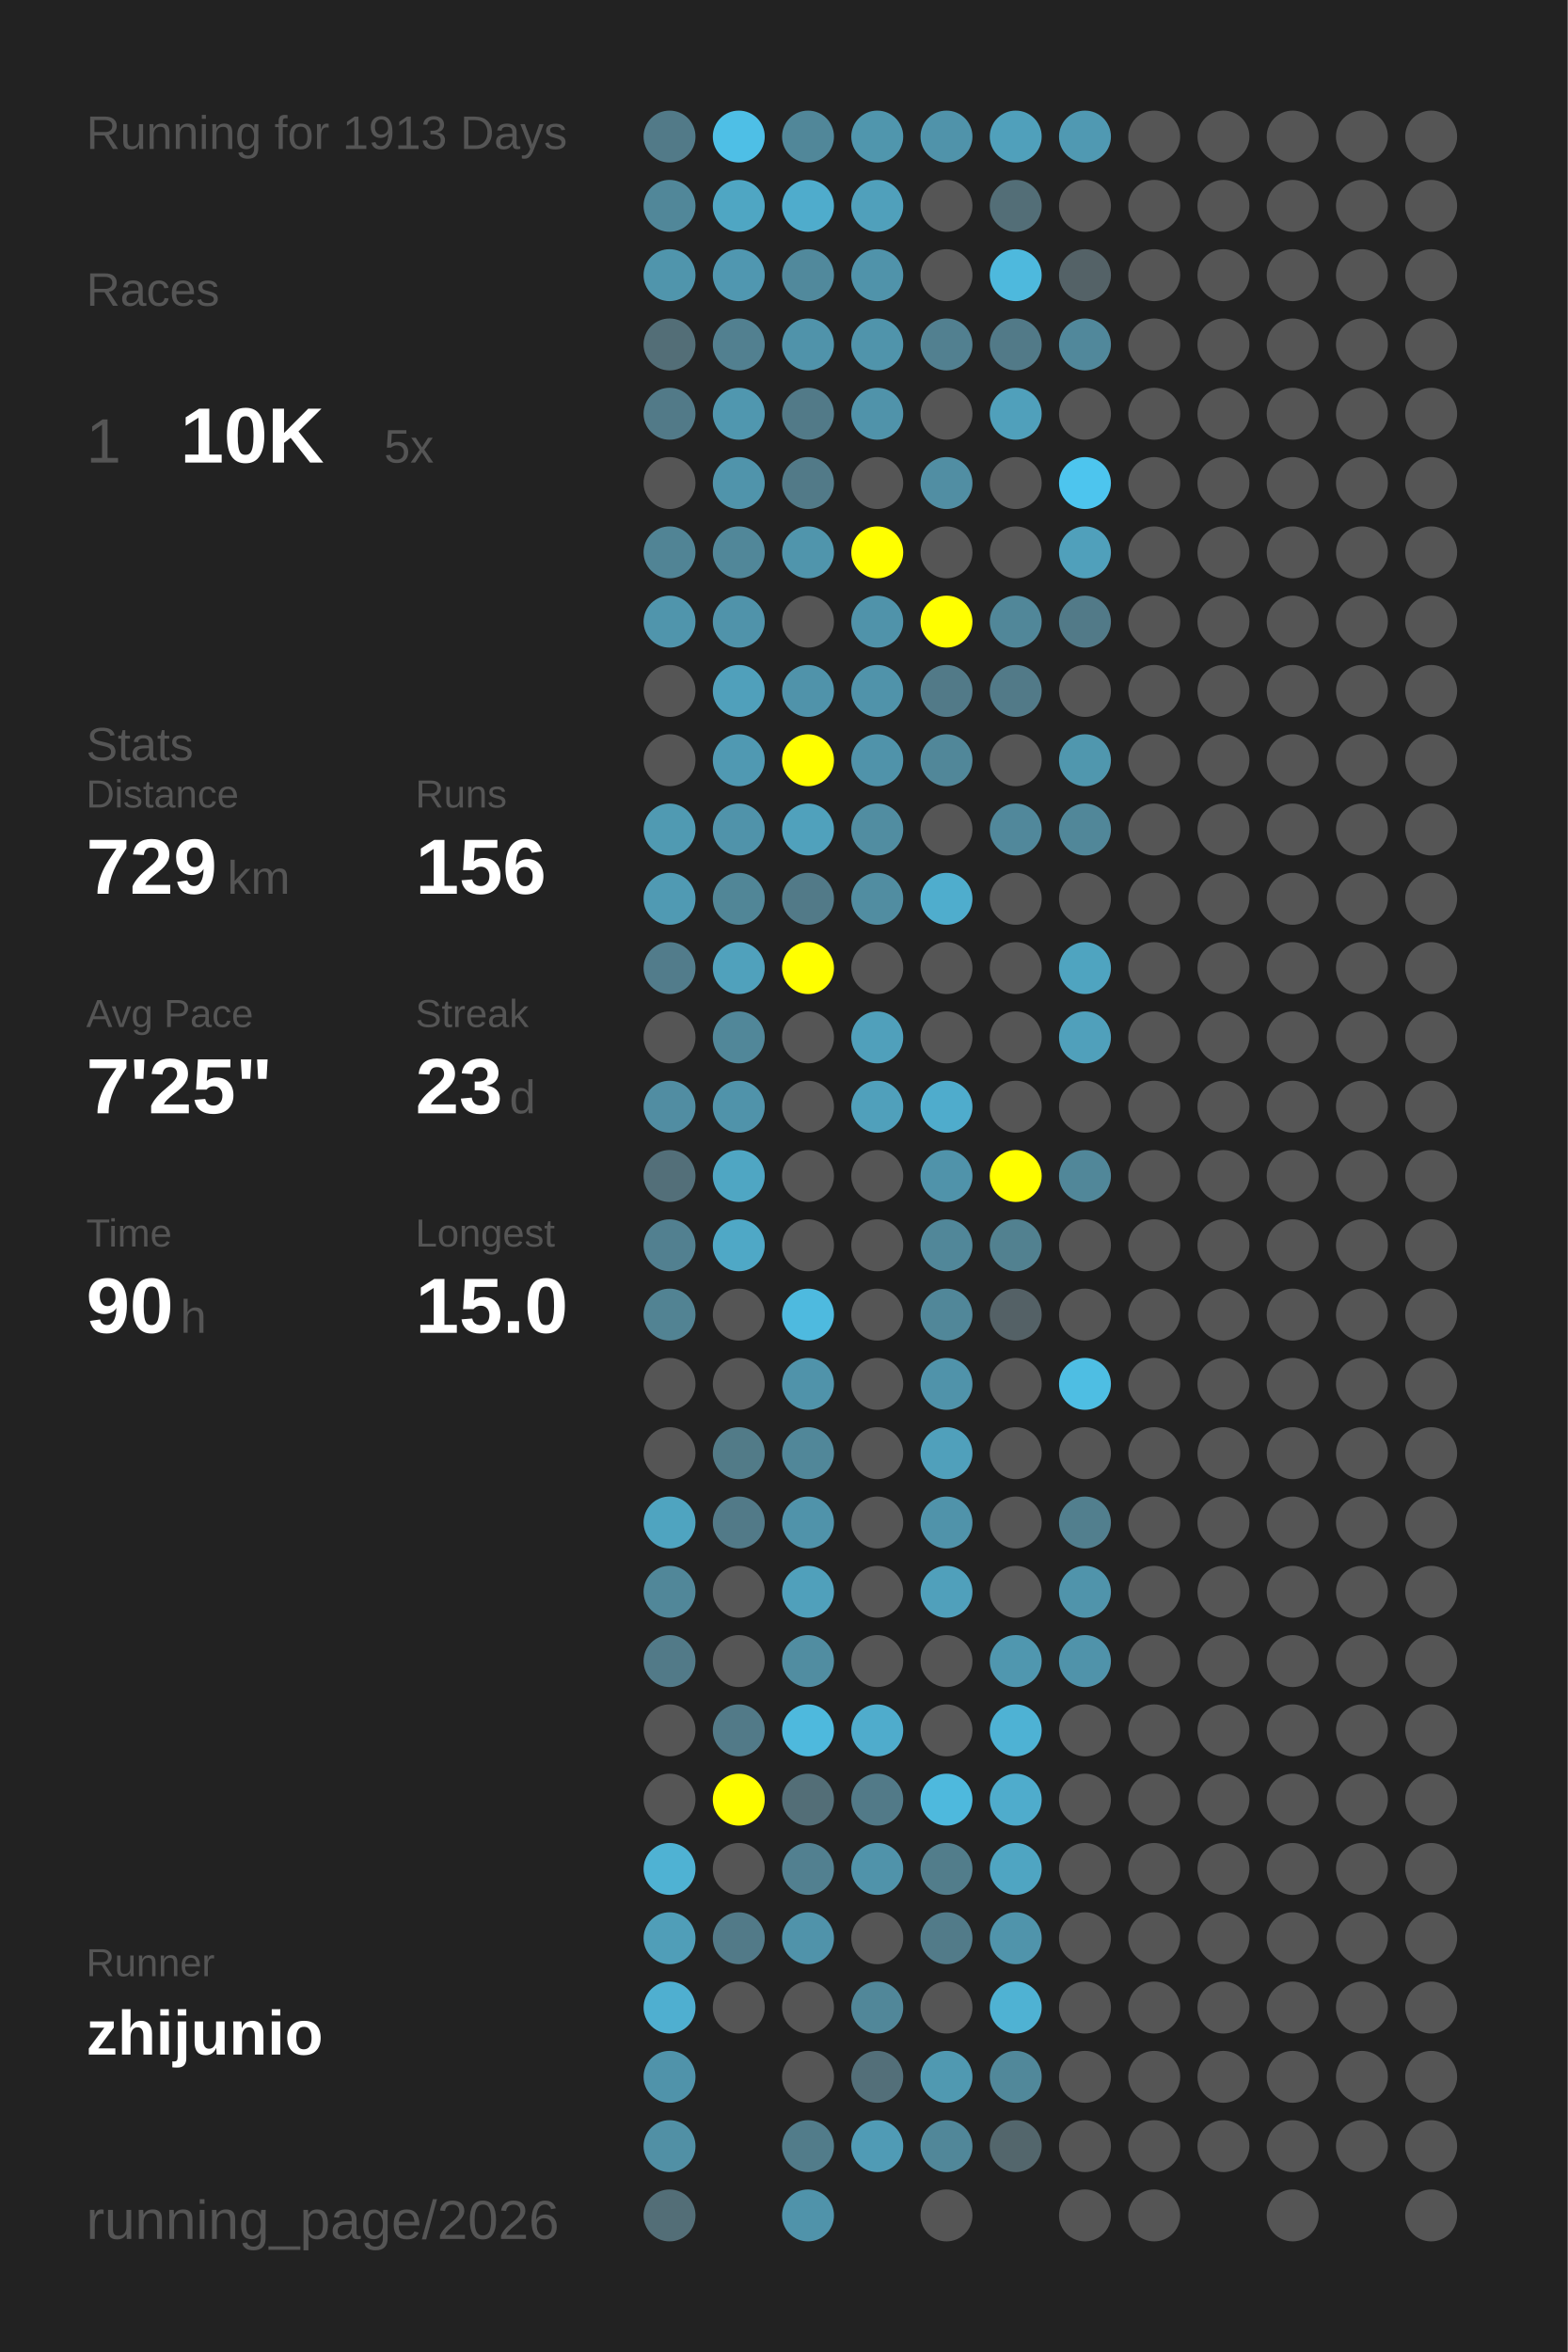
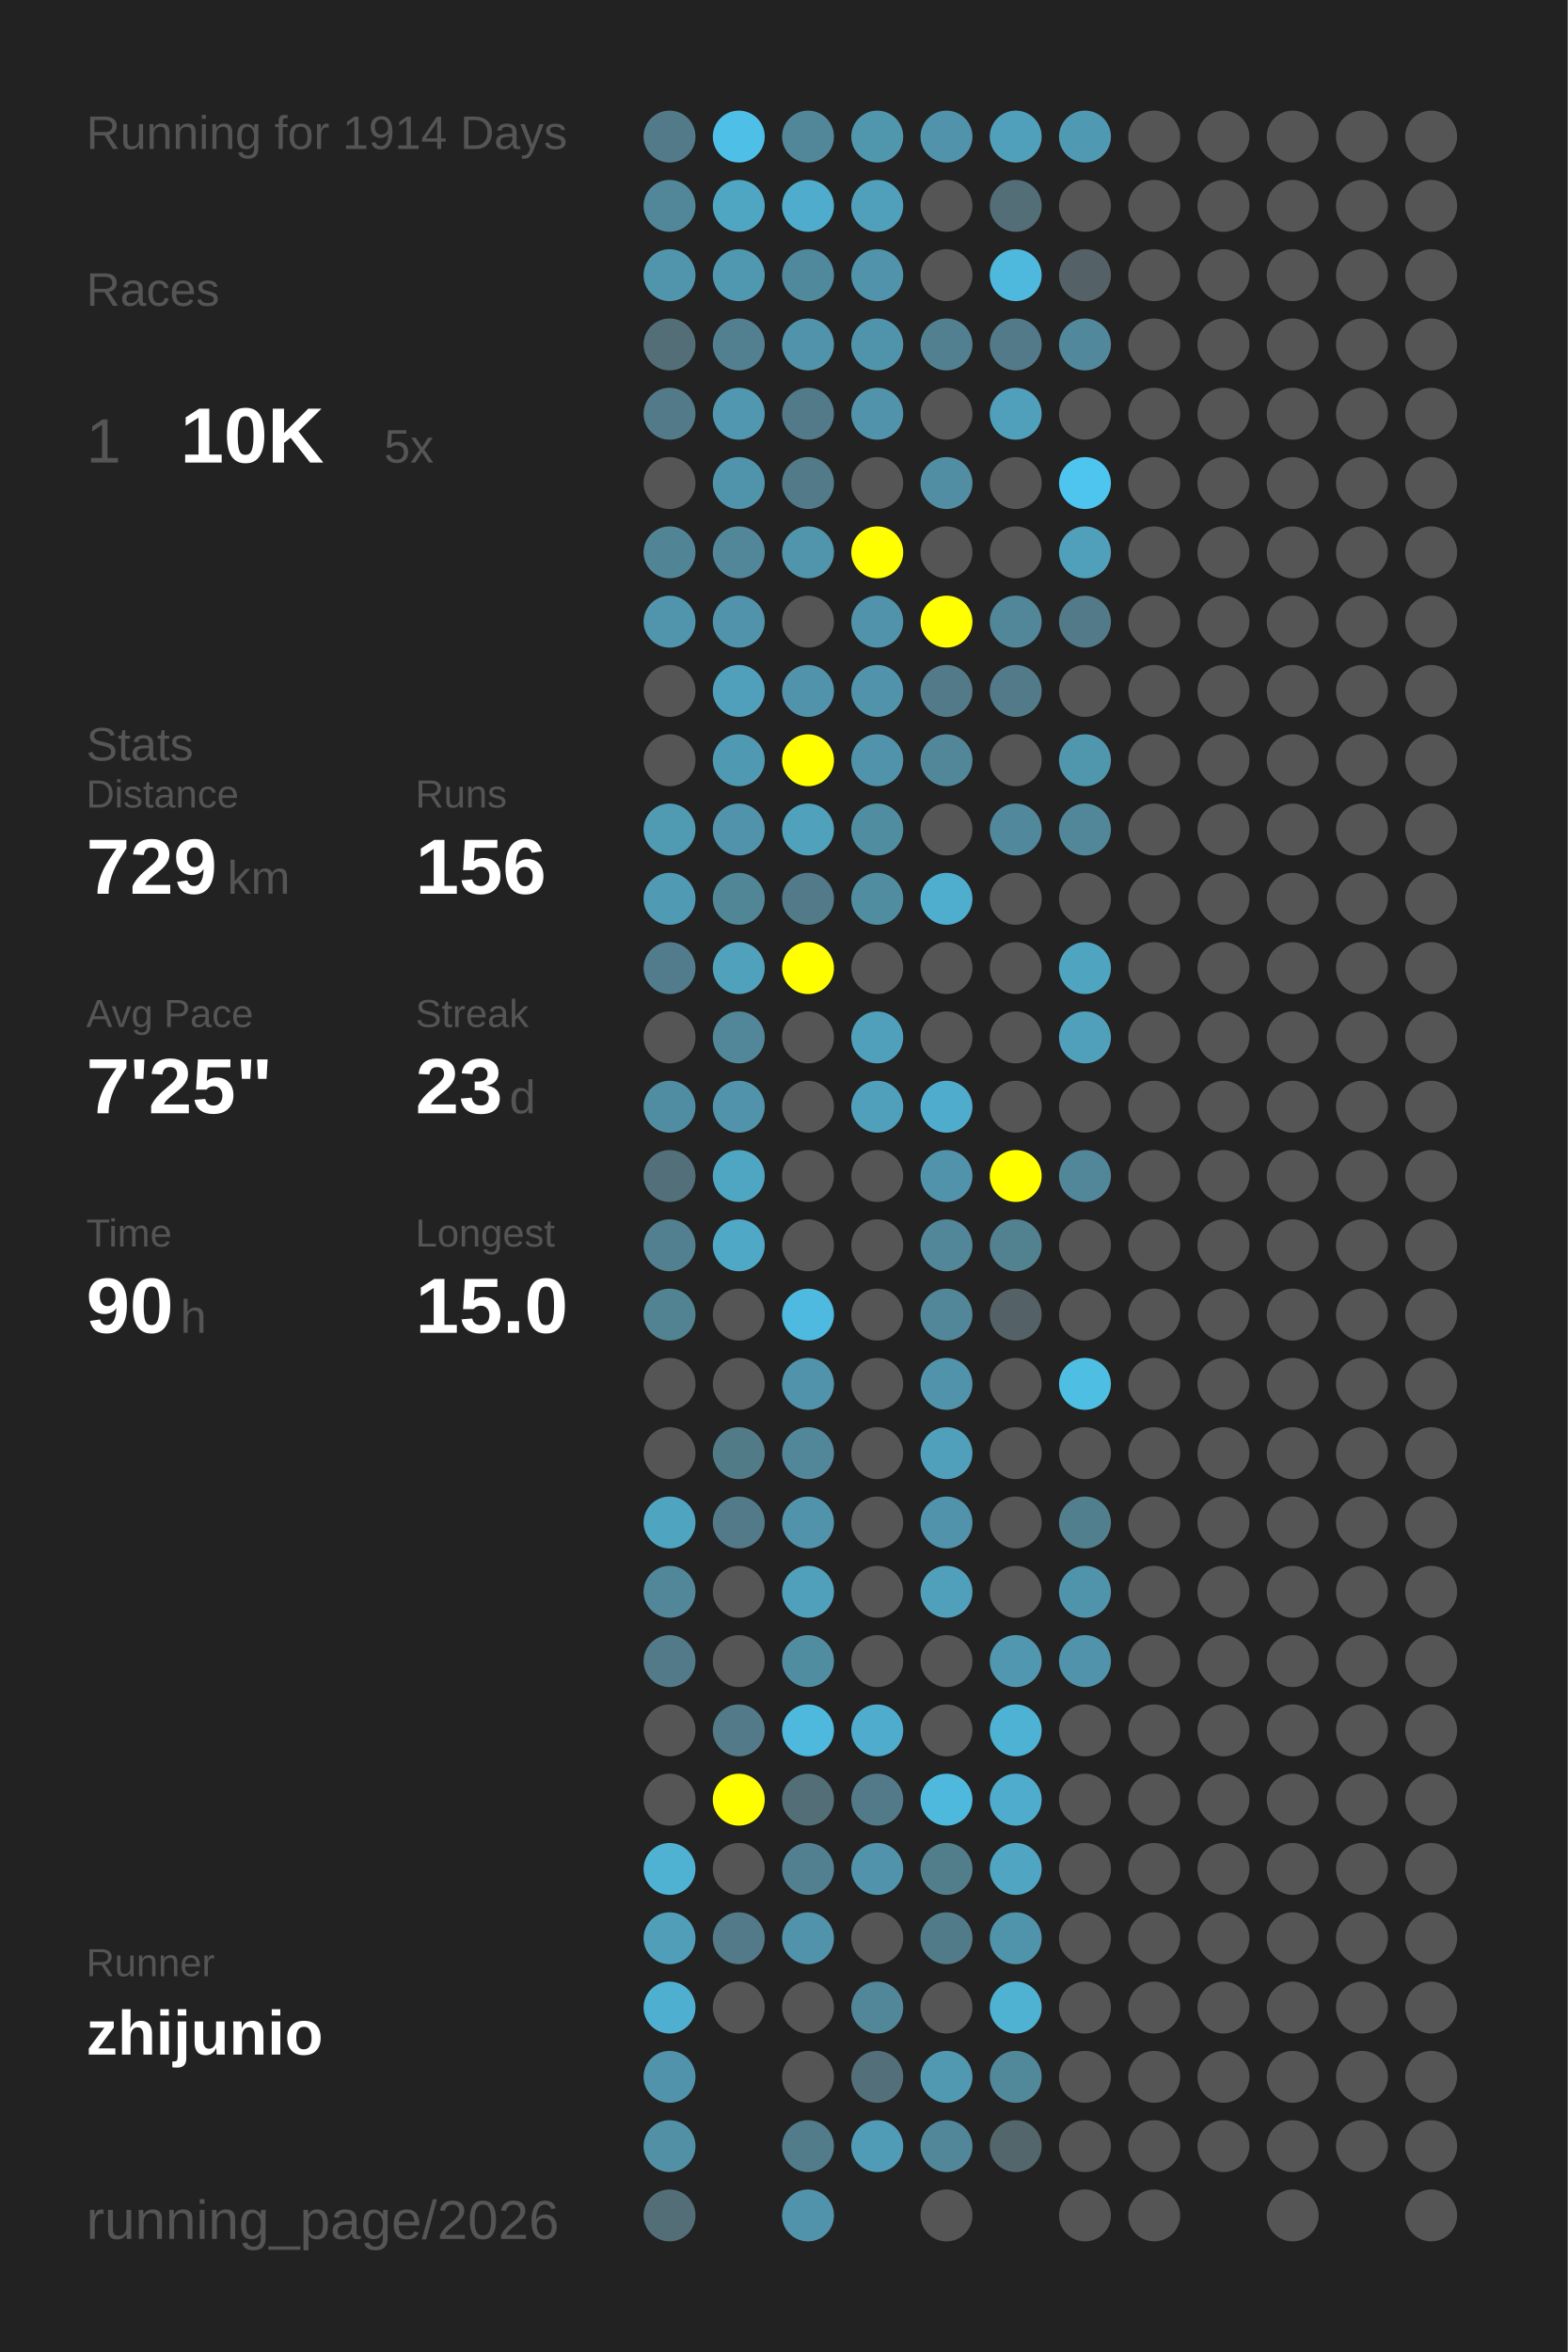
<svg xmlns="http://www.w3.org/2000/svg" baseProfile="full" height="300mm" version="1.1" viewBox="0,0,200,300" width="200mm">
  <defs />
  <rect fill="#222222" height="300" width="200" x="0" y="0" />
-   <text fill="#555555" style="font-size:6px; font-family:Arial;" x="11" y="19">Running for 1913 Days</text>
+   <text fill="#555555" style="font-size:6px; font-family:Arial;" x="11" y="19">Running for 1914 Days</text>
  <text fill="#555555" style="font-size:6px; font-family:Arial;" x="11" y="39">Races</text>
  <text fill="#555555" style="font-size:8px; font-family:Arial;" x="11" y="59">1</text>
  <text fill="#FFFFFF" style="font-size:10px; font-family:Arial; font-weight:bold;" x="23" y="59">10K</text>
  <text fill="#555555" style="font-size:6px; font-family:Arial;" x="49" y="59">5x</text>
  <text fill="#555555" style="font-size:6px; font-family:Arial;" x="11" y="97">Stats</text>
  <text fill="#555555" style="font-size:5px; font-family:Arial;" x="11" y="103">Distance</text>
  <text fill="#FFFFFF" style="font-size:10px; font-family:Arial; font-weight:bold;" x="11" y="114">729</text>
  <text fill="#555555" style="font-size:6px; font-family:Arial;" x="29" y="114">km</text>
  <text fill="#555555" style="font-size:5px; font-family:Arial;" x="53" y="103">Runs</text>
  <text fill="#FFFFFF" style="font-size:10px; font-family:Arial; font-weight:bold;" x="53" y="114">156</text>
  <text fill="#555555" style="font-size:5px; font-family:Arial;" x="11" y="131">Avg Pace</text>
  <text fill="#FFFFFF" style="font-size:10px; font-family:Arial; font-weight:bold;" x="11" y="142">7'25"</text>
  <text fill="#555555" style="font-size:5px; font-family:Arial;" x="53" y="131">Streak</text>
  <text fill="#FFFFFF" style="font-size:10px; font-family:Arial; font-weight:bold;" x="53" y="142">23</text>
  <text fill="#555555" style="font-size:6px; font-family:Arial;" x="65" y="142">d</text>
  <text fill="#555555" style="font-size:5px; font-family:Arial;" x="11" y="159">Time</text>
  <text fill="#FFFFFF" style="font-size:10px; font-family:Arial; font-weight:bold;" x="11" y="170">90</text>
  <text fill="#555555" style="font-size:6px; font-family:Arial;" x="23" y="170">h</text>
  <text fill="#555555" style="font-size:5px; font-family:Arial;" x="53" y="159">Longest</text>
  <text fill="#FFFFFF" style="font-size:10px; font-family:Arial; font-weight:bold;" x="53" y="170">15.0</text>
  <text fill="#555555" style="font-size:5px; font-family:Arial;" x="11" y="252.065">Runner</text>
  <text fill="#FFFFFF" style="font-size:8px; font-family:Arial; font-weight:bold;" x="11" y="262.065">zhijunio</text>
  <text fill="#555555" style="font-size:7px; font-family:Arial;" x="11" y="285.581">running_page/2026</text>
  <circle cx="85.417" cy="17.419" fill="#527a88" r="3.312" />
  <circle cx="85.417" cy="26.258" fill="#518799" r="3.312" />
  <circle cx="85.417" cy="35.097" fill="#5095ac" r="3.312" />
  <circle cx="85.417" cy="43.935" fill="#536e77" r="3.312" />
  <circle cx="85.417" cy="52.774" fill="#527a88" r="3.312" />
  <circle cx="85.417" cy="61.613" fill="#555555" r="3.312" />
  <circle cx="85.417" cy="70.452" fill="#518495" r="3.312" />
  <circle cx="85.417" cy="79.29" fill="#5095ac" r="3.312" />
  <circle cx="85.417" cy="88.129" fill="#555555" r="3.312" />
  <circle cx="85.417" cy="96.968" fill="#555555" r="3.312" />
  <circle cx="85.417" cy="105.806" fill="#509ab2" r="3.312" />
  <circle cx="85.417" cy="114.645" fill="#509ab3" r="3.312" />
  <circle cx="85.417" cy="123.484" fill="#527c8b" r="3.312" />
  <circle cx="85.417" cy="132.323" fill="#555555" r="3.312" />
  <circle cx="85.417" cy="141.161" fill="#518da2" r="3.312" />
  <circle cx="85.417" cy="150" fill="#536f79" r="3.312" />
  <circle cx="85.417" cy="158.839" fill="#528090" r="3.312" />
  <circle cx="85.417" cy="167.677" fill="#528393" r="3.312" />
  <circle cx="85.417" cy="176.516" fill="#555555" r="3.312" />
  <circle cx="85.417" cy="185.355" fill="#555555" r="3.312" />
  <circle cx="85.417" cy="194.194" fill="#4fa4c0" r="3.312" />
  <circle cx="85.417" cy="203.032" fill="#518799" r="3.312" />
  <circle cx="85.417" cy="211.871" fill="#527a88" r="3.312" />
  <circle cx="85.417" cy="220.71" fill="#555555" r="3.312" />
  <circle cx="85.417" cy="229.548" fill="#555555" r="3.312" />
  <circle cx="85.417" cy="238.387" fill="#4fb2d3" r="3.312" />
  <circle cx="85.417" cy="247.226" fill="#509eb8" r="3.312" />
  <circle cx="85.417" cy="256.065" fill="#4fafd0" r="3.312" />
  <circle cx="85.417" cy="264.903" fill="#5093aa" r="3.312" />
  <circle cx="85.417" cy="273.742" fill="#5190a5" r="3.312" />
  <circle cx="85.417" cy="282.581" fill="#536e77" r="3.312" />
  <circle cx="94.25" cy="17.419" fill="#4ebfe6" r="3.312" />
  <circle cx="94.25" cy="26.258" fill="#4fa6c3" r="3.312" />
  <circle cx="94.25" cy="35.097" fill="#5097b0" r="3.312" />
  <circle cx="94.25" cy="43.935" fill="#528090" r="3.312" />
  <circle cx="94.25" cy="52.774" fill="#5097af" r="3.312" />
  <circle cx="94.25" cy="61.613" fill="#5094ab" r="3.312" />
  <circle cx="94.25" cy="70.452" fill="#518799" r="3.312" />
  <circle cx="94.25" cy="79.29" fill="#5093aa" r="3.312" />
  <circle cx="94.25" cy="88.129" fill="#50a0bb" r="3.312" />
  <circle cx="94.25" cy="96.968" fill="#5099b2" r="3.312" />
  <circle cx="94.25" cy="105.806" fill="#5093aa" r="3.312" />
  <circle cx="94.25" cy="114.645" fill="#518697" r="3.312" />
  <circle cx="94.25" cy="123.484" fill="#50a1bc" r="3.312" />
  <circle cx="94.25" cy="132.323" fill="#518799" r="3.312" />
  <circle cx="94.25" cy="141.161" fill="#5093aa" r="3.312" />
  <circle cx="94.25" cy="150" fill="#4fa6c3" r="3.312" />
  <circle cx="94.25" cy="158.839" fill="#4fa8c6" r="3.312" />
  <circle cx="94.25" cy="167.677" fill="#555555" r="3.312" />
  <circle cx="94.25" cy="176.516" fill="#555555" r="3.312" />
  <circle cx="94.25" cy="185.355" fill="#527b88" r="3.312" />
  <circle cx="94.25" cy="194.194" fill="#527a88" r="3.312" />
  <circle cx="94.25" cy="203.032" fill="#555555" r="3.312" />
  <circle cx="94.25" cy="211.871" fill="#555555" r="3.312" />
  <circle cx="94.25" cy="220.71" fill="#527a88" r="3.312" />
  <circle cx="94.25" cy="229.548" fill="#FFFF00" r="3.312" />
  <circle cx="94.25" cy="238.387" fill="#555555" r="3.312" />
  <circle cx="94.25" cy="247.226" fill="#527a88" r="3.312" />
  <circle cx="94.25" cy="256.065" fill="#555555" r="3.312" />
  <circle cx="103.083" cy="17.419" fill="#518799" r="3.312" />
  <circle cx="103.083" cy="26.258" fill="#4faccc" r="3.312" />
  <circle cx="103.083" cy="35.097" fill="#51899c" r="3.312" />
  <circle cx="103.083" cy="43.935" fill="#5093aa" r="3.312" />
  <circle cx="103.083" cy="52.774" fill="#527a88" r="3.312" />
  <circle cx="103.083" cy="61.613" fill="#527a88" r="3.312" />
  <circle cx="103.083" cy="70.452" fill="#5095ac" r="3.312" />
  <circle cx="103.083" cy="79.29" fill="#555555" r="3.312" />
  <circle cx="103.083" cy="88.129" fill="#5093aa" r="3.312" />
  <circle cx="103.083" cy="96.968" fill="#FFFF00" r="3.312" />
  <circle cx="103.083" cy="105.806" fill="#50a1bc" r="3.312" />
  <circle cx="103.083" cy="114.645" fill="#527a88" r="3.312" />
  <circle cx="103.083" cy="123.484" fill="#FFFF00" r="3.312" />
  <circle cx="103.083" cy="132.323" fill="#555555" r="3.312" />
  <circle cx="103.083" cy="141.161" fill="#555555" r="3.312" />
  <circle cx="103.083" cy="150" fill="#555555" r="3.312" />
  <circle cx="103.083" cy="158.839" fill="#555555" r="3.312" />
  <circle cx="103.083" cy="167.677" fill="#4ebadf" r="3.312" />
  <circle cx="103.083" cy="176.516" fill="#5093aa" r="3.312" />
  <circle cx="103.083" cy="185.355" fill="#518799" r="3.312" />
  <circle cx="103.083" cy="194.194" fill="#5093aa" r="3.312" />
  <circle cx="103.083" cy="203.032" fill="#50a0bb" r="3.312" />
  <circle cx="103.083" cy="211.871" fill="#518da1" r="3.312" />
  <circle cx="103.083" cy="220.71" fill="#4eb9dd" r="3.312" />
  <circle cx="103.083" cy="229.548" fill="#536e77" r="3.312" />
  <circle cx="103.083" cy="238.387" fill="#528090" r="3.312" />
  <circle cx="103.083" cy="247.226" fill="#5093aa" r="3.312" />
  <circle cx="103.083" cy="256.065" fill="#555555" r="3.312" />
  <circle cx="103.083" cy="264.903" fill="#555555" r="3.312" />
  <circle cx="103.083" cy="273.742" fill="#527c8a" r="3.312" />
  <circle cx="103.083" cy="282.581" fill="#5093aa" r="3.312" />
  <circle cx="111.917" cy="17.419" fill="#5096ad" r="3.312" />
  <circle cx="111.917" cy="26.258" fill="#50a0bb" r="3.312" />
  <circle cx="111.917" cy="35.097" fill="#5093aa" r="3.312" />
  <circle cx="111.917" cy="43.935" fill="#5094ab" r="3.312" />
  <circle cx="111.917" cy="52.774" fill="#5093aa" r="3.312" />
  <circle cx="111.917" cy="61.613" fill="#555555" r="3.312" />
  <circle cx="111.917" cy="70.452" fill="#FFFF00" r="3.312" />
  <circle cx="111.917" cy="79.29" fill="#5093aa" r="3.312" />
  <circle cx="111.917" cy="88.129" fill="#5093aa" r="3.312" />
  <circle cx="111.917" cy="96.968" fill="#5093aa" r="3.312" />
  <circle cx="111.917" cy="105.806" fill="#518da1" r="3.312" />
  <circle cx="111.917" cy="114.645" fill="#518da1" r="3.312" />
  <circle cx="111.917" cy="123.484" fill="#555555" r="3.312" />
  <circle cx="111.917" cy="132.323" fill="#50a0bb" r="3.312" />
  <circle cx="111.917" cy="141.161" fill="#50a0bb" r="3.312" />
  <circle cx="111.917" cy="150" fill="#555555" r="3.312" />
  <circle cx="111.917" cy="158.839" fill="#555555" r="3.312" />
  <circle cx="111.917" cy="167.677" fill="#555555" r="3.312" />
  <circle cx="111.917" cy="176.516" fill="#555555" r="3.312" />
  <circle cx="111.917" cy="185.355" fill="#555555" r="3.312" />
  <circle cx="111.917" cy="194.194" fill="#555555" r="3.312" />
  <circle cx="111.917" cy="203.032" fill="#555555" r="3.312" />
  <circle cx="111.917" cy="211.871" fill="#555555" r="3.312" />
  <circle cx="111.917" cy="220.71" fill="#4faccc" r="3.312" />
  <circle cx="111.917" cy="229.548" fill="#527a88" r="3.312" />
  <circle cx="111.917" cy="238.387" fill="#5093aa" r="3.312" />
  <circle cx="111.917" cy="247.226" fill="#555555" r="3.312" />
  <circle cx="111.917" cy="256.065" fill="#518799" r="3.312" />
  <circle cx="111.917" cy="264.903" fill="#536f79" r="3.312" />
  <circle cx="111.917" cy="273.742" fill="#509bb5" r="3.312" />
  <circle cx="120.75" cy="17.419" fill="#5093aa" r="3.312" />
  <circle cx="120.75" cy="26.258" fill="#555555" r="3.312" />
  <circle cx="120.75" cy="35.097" fill="#555555" r="3.312" />
  <circle cx="120.75" cy="43.935" fill="#528090" r="3.312" />
  <circle cx="120.75" cy="52.774" fill="#555555" r="3.312" />
  <circle cx="120.75" cy="61.613" fill="#518ea3" r="3.312" />
  <circle cx="120.75" cy="70.452" fill="#555555" r="3.312" />
  <circle cx="120.75" cy="79.29" fill="#FFFF00" r="3.312" />
  <circle cx="120.75" cy="88.129" fill="#527a88" r="3.312" />
  <circle cx="120.75" cy="96.968" fill="#518799" r="3.312" />
  <circle cx="120.75" cy="105.806" fill="#555555" r="3.312" />
  <circle cx="120.75" cy="114.645" fill="#4fadcd" r="3.312" />
  <circle cx="120.75" cy="123.484" fill="#555555" r="3.312" />
  <circle cx="120.75" cy="132.323" fill="#555555" r="3.312" />
  <circle cx="120.75" cy="141.161" fill="#4faccc" r="3.312" />
  <circle cx="120.75" cy="150" fill="#5093aa" r="3.312" />
  <circle cx="120.75" cy="158.839" fill="#518799" r="3.312" />
  <circle cx="120.75" cy="167.677" fill="#518799" r="3.312" />
  <circle cx="120.75" cy="176.516" fill="#5093aa" r="3.312" />
  <circle cx="120.75" cy="185.355" fill="#50a0bb" r="3.312" />
  <circle cx="120.75" cy="194.194" fill="#5093aa" r="3.312" />
  <circle cx="120.75" cy="203.032" fill="#50a0bb" r="3.312" />
  <circle cx="120.75" cy="211.871" fill="#555555" r="3.312" />
  <circle cx="120.75" cy="220.71" fill="#555555" r="3.312" />
  <circle cx="120.75" cy="229.548" fill="#4eb9dd" r="3.312" />
  <circle cx="120.75" cy="238.387" fill="#527d8b" r="3.312" />
  <circle cx="120.75" cy="247.226" fill="#527b89" r="3.312" />
  <circle cx="120.75" cy="256.065" fill="#555555" r="3.312" />
  <circle cx="120.75" cy="264.903" fill="#5099b1" r="3.312" />
  <circle cx="120.75" cy="273.742" fill="#518799" r="3.312" />
  <circle cx="120.75" cy="282.581" fill="#555555" r="3.312" />
  <circle cx="129.583" cy="17.419" fill="#50a0bb" r="3.312" />
  <circle cx="129.583" cy="26.258" fill="#536e77" r="3.312" />
  <circle cx="129.583" cy="35.097" fill="#4eb9dd" r="3.312" />
  <circle cx="129.583" cy="43.935" fill="#527a88" r="3.312" />
  <circle cx="129.583" cy="52.774" fill="#50a0bb" r="3.312" />
  <circle cx="129.583" cy="61.613" fill="#555555" r="3.312" />
  <circle cx="129.583" cy="70.452" fill="#555555" r="3.312" />
  <circle cx="129.583" cy="79.29" fill="#518799" r="3.312" />
  <circle cx="129.583" cy="88.129" fill="#527a88" r="3.312" />
  <circle cx="129.583" cy="96.968" fill="#555555" r="3.312" />
  <circle cx="129.583" cy="105.806" fill="#51889b" r="3.312" />
  <circle cx="129.583" cy="114.645" fill="#555555" r="3.312" />
  <circle cx="129.583" cy="123.484" fill="#555555" r="3.312" />
  <circle cx="129.583" cy="132.323" fill="#555555" r="3.312" />
  <circle cx="129.583" cy="141.161" fill="#555555" r="3.312" />
  <circle cx="129.583" cy="150" fill="#FFFF00" r="3.312" />
  <circle cx="129.583" cy="158.839" fill="#528190" r="3.312" />
  <circle cx="129.583" cy="167.677" fill="#546166" r="3.312" />
  <circle cx="129.583" cy="176.516" fill="#555555" r="3.312" />
  <circle cx="129.583" cy="185.355" fill="#555555" r="3.312" />
  <circle cx="129.583" cy="194.194" fill="#555555" r="3.312" />
  <circle cx="129.583" cy="203.032" fill="#555555" r="3.312" />
  <circle cx="129.583" cy="211.871" fill="#5097af" r="3.312" />
  <circle cx="129.583" cy="220.71" fill="#4eb2d4" r="3.312" />
  <circle cx="129.583" cy="229.548" fill="#4faccc" r="3.312" />
  <circle cx="129.583" cy="238.387" fill="#4fa5c2" r="3.312" />
  <circle cx="129.583" cy="247.226" fill="#5094ab" r="3.312" />
  <circle cx="129.583" cy="256.065" fill="#4fb2d3" r="3.312" />
  <circle cx="129.583" cy="264.903" fill="#51889a" r="3.312" />
  <circle cx="129.583" cy="273.742" fill="#53666c" r="3.312" />
  <circle cx="138.417" cy="17.419" fill="#5099b2" r="3.312" />
  <circle cx="138.417" cy="26.258" fill="#555555" r="3.312" />
  <circle cx="138.417" cy="35.097" fill="#546267" r="3.312" />
  <circle cx="138.417" cy="43.935" fill="#51889b" r="3.312" />
  <circle cx="138.417" cy="52.774" fill="#555555" r="3.312" />
  <circle cx="138.417" cy="61.613" fill="#4dc5ee" r="3.312" />
  <circle cx="138.417" cy="70.452" fill="#50a0bb" r="3.312" />
  <circle cx="138.417" cy="79.29" fill="#527a88" r="3.312" />
  <circle cx="138.417" cy="88.129" fill="#555555" r="3.312" />
  <circle cx="138.417" cy="96.968" fill="#5097ae" r="3.312" />
  <circle cx="138.417" cy="105.806" fill="#518799" r="3.312" />
  <circle cx="138.417" cy="114.645" fill="#555555" r="3.312" />
  <circle cx="138.417" cy="123.484" fill="#4fa4c0" r="3.312" />
  <circle cx="138.417" cy="132.323" fill="#50a0bb" r="3.312" />
  <circle cx="138.417" cy="141.161" fill="#555555" r="3.312" />
  <circle cx="138.417" cy="150" fill="#518799" r="3.312" />
  <circle cx="138.417" cy="158.839" fill="#555555" r="3.312" />
  <circle cx="138.417" cy="167.677" fill="#555555" r="3.312" />
  <circle cx="138.417" cy="176.516" fill="#4ebee3" r="3.312" />
  <circle cx="138.417" cy="185.355" fill="#555555" r="3.312" />
  <circle cx="138.417" cy="194.194" fill="#527f8e" r="3.312" />
  <circle cx="138.417" cy="203.032" fill="#5094ab" r="3.312" />
  <circle cx="138.417" cy="211.871" fill="#5093aa" r="3.312" />
  <circle cx="138.417" cy="220.71" fill="#555555" r="3.312" />
  <circle cx="138.417" cy="229.548" fill="#555555" r="3.312" />
  <circle cx="138.417" cy="238.387" fill="#555555" r="3.312" />
  <circle cx="138.417" cy="247.226" fill="#555555" r="3.312" />
  <circle cx="138.417" cy="256.065" fill="#555555" r="3.312" />
  <circle cx="138.417" cy="264.903" fill="#555555" r="3.312" />
  <circle cx="138.417" cy="273.742" fill="#555555" r="3.312" />
  <circle cx="138.417" cy="282.581" fill="#555555" r="3.312" />
  <circle cx="147.25" cy="17.419" fill="#555555" r="3.312" />
  <circle cx="147.25" cy="26.258" fill="#555555" r="3.312" />
  <circle cx="147.25" cy="35.097" fill="#555555" r="3.312" />
  <circle cx="147.25" cy="43.935" fill="#555555" r="3.312" />
  <circle cx="147.25" cy="52.774" fill="#555555" r="3.312" />
  <circle cx="147.25" cy="61.613" fill="#555555" r="3.312" />
  <circle cx="147.25" cy="70.452" fill="#555555" r="3.312" />
  <circle cx="147.25" cy="79.29" fill="#555555" r="3.312" />
  <circle cx="147.25" cy="88.129" fill="#555555" r="3.312" />
  <circle cx="147.25" cy="96.968" fill="#555555" r="3.312" />
  <circle cx="147.25" cy="105.806" fill="#555555" r="3.312" />
  <circle cx="147.25" cy="114.645" fill="#555555" r="3.312" />
  <circle cx="147.25" cy="123.484" fill="#555555" r="3.312" />
  <circle cx="147.25" cy="132.323" fill="#555555" r="3.312" />
  <circle cx="147.25" cy="141.161" fill="#555555" r="3.312" />
  <circle cx="147.25" cy="150" fill="#555555" r="3.312" />
  <circle cx="147.25" cy="158.839" fill="#555555" r="3.312" />
  <circle cx="147.25" cy="167.677" fill="#555555" r="3.312" />
  <circle cx="147.25" cy="176.516" fill="#555555" r="3.312" />
  <circle cx="147.25" cy="185.355" fill="#555555" r="3.312" />
  <circle cx="147.25" cy="194.194" fill="#555555" r="3.312" />
  <circle cx="147.25" cy="203.032" fill="#555555" r="3.312" />
  <circle cx="147.25" cy="211.871" fill="#555555" r="3.312" />
  <circle cx="147.25" cy="220.71" fill="#555555" r="3.312" />
  <circle cx="147.25" cy="229.548" fill="#555555" r="3.312" />
  <circle cx="147.25" cy="238.387" fill="#555555" r="3.312" />
  <circle cx="147.25" cy="247.226" fill="#555555" r="3.312" />
  <circle cx="147.25" cy="256.065" fill="#555555" r="3.312" />
  <circle cx="147.25" cy="264.903" fill="#555555" r="3.312" />
  <circle cx="147.25" cy="273.742" fill="#555555" r="3.312" />
  <circle cx="147.25" cy="282.581" fill="#555555" r="3.312" />
  <circle cx="156.083" cy="17.419" fill="#555555" r="3.312" />
  <circle cx="156.083" cy="26.258" fill="#555555" r="3.312" />
  <circle cx="156.083" cy="35.097" fill="#555555" r="3.312" />
  <circle cx="156.083" cy="43.935" fill="#555555" r="3.312" />
  <circle cx="156.083" cy="52.774" fill="#555555" r="3.312" />
  <circle cx="156.083" cy="61.613" fill="#555555" r="3.312" />
  <circle cx="156.083" cy="70.452" fill="#555555" r="3.312" />
  <circle cx="156.083" cy="79.29" fill="#555555" r="3.312" />
  <circle cx="156.083" cy="88.129" fill="#555555" r="3.312" />
  <circle cx="156.083" cy="96.968" fill="#555555" r="3.312" />
  <circle cx="156.083" cy="105.806" fill="#555555" r="3.312" />
  <circle cx="156.083" cy="114.645" fill="#555555" r="3.312" />
  <circle cx="156.083" cy="123.484" fill="#555555" r="3.312" />
  <circle cx="156.083" cy="132.323" fill="#555555" r="3.312" />
  <circle cx="156.083" cy="141.161" fill="#555555" r="3.312" />
  <circle cx="156.083" cy="150" fill="#555555" r="3.312" />
  <circle cx="156.083" cy="158.839" fill="#555555" r="3.312" />
  <circle cx="156.083" cy="167.677" fill="#555555" r="3.312" />
  <circle cx="156.083" cy="176.516" fill="#555555" r="3.312" />
  <circle cx="156.083" cy="185.355" fill="#555555" r="3.312" />
  <circle cx="156.083" cy="194.194" fill="#555555" r="3.312" />
  <circle cx="156.083" cy="203.032" fill="#555555" r="3.312" />
  <circle cx="156.083" cy="211.871" fill="#555555" r="3.312" />
  <circle cx="156.083" cy="220.71" fill="#555555" r="3.312" />
  <circle cx="156.083" cy="229.548" fill="#555555" r="3.312" />
  <circle cx="156.083" cy="238.387" fill="#555555" r="3.312" />
  <circle cx="156.083" cy="247.226" fill="#555555" r="3.312" />
  <circle cx="156.083" cy="256.065" fill="#555555" r="3.312" />
  <circle cx="156.083" cy="264.903" fill="#555555" r="3.312" />
  <circle cx="156.083" cy="273.742" fill="#555555" r="3.312" />
  <circle cx="164.917" cy="17.419" fill="#555555" r="3.312" />
  <circle cx="164.917" cy="26.258" fill="#555555" r="3.312" />
  <circle cx="164.917" cy="35.097" fill="#555555" r="3.312" />
  <circle cx="164.917" cy="43.935" fill="#555555" r="3.312" />
  <circle cx="164.917" cy="52.774" fill="#555555" r="3.312" />
  <circle cx="164.917" cy="61.613" fill="#555555" r="3.312" />
  <circle cx="164.917" cy="70.452" fill="#555555" r="3.312" />
  <circle cx="164.917" cy="79.29" fill="#555555" r="3.312" />
  <circle cx="164.917" cy="88.129" fill="#555555" r="3.312" />
  <circle cx="164.917" cy="96.968" fill="#555555" r="3.312" />
  <circle cx="164.917" cy="105.806" fill="#555555" r="3.312" />
  <circle cx="164.917" cy="114.645" fill="#555555" r="3.312" />
  <circle cx="164.917" cy="123.484" fill="#555555" r="3.312" />
  <circle cx="164.917" cy="132.323" fill="#555555" r="3.312" />
  <circle cx="164.917" cy="141.161" fill="#555555" r="3.312" />
  <circle cx="164.917" cy="150" fill="#555555" r="3.312" />
  <circle cx="164.917" cy="158.839" fill="#555555" r="3.312" />
  <circle cx="164.917" cy="167.677" fill="#555555" r="3.312" />
  <circle cx="164.917" cy="176.516" fill="#555555" r="3.312" />
  <circle cx="164.917" cy="185.355" fill="#555555" r="3.312" />
  <circle cx="164.917" cy="194.194" fill="#555555" r="3.312" />
  <circle cx="164.917" cy="203.032" fill="#555555" r="3.312" />
  <circle cx="164.917" cy="211.871" fill="#555555" r="3.312" />
  <circle cx="164.917" cy="220.71" fill="#555555" r="3.312" />
  <circle cx="164.917" cy="229.548" fill="#555555" r="3.312" />
  <circle cx="164.917" cy="238.387" fill="#555555" r="3.312" />
  <circle cx="164.917" cy="247.226" fill="#555555" r="3.312" />
  <circle cx="164.917" cy="256.065" fill="#555555" r="3.312" />
  <circle cx="164.917" cy="264.903" fill="#555555" r="3.312" />
  <circle cx="164.917" cy="273.742" fill="#555555" r="3.312" />
  <circle cx="164.917" cy="282.581" fill="#555555" r="3.312" />
  <circle cx="173.75" cy="17.419" fill="#555555" r="3.312" />
  <circle cx="173.75" cy="26.258" fill="#555555" r="3.312" />
  <circle cx="173.75" cy="35.097" fill="#555555" r="3.312" />
  <circle cx="173.75" cy="43.935" fill="#555555" r="3.312" />
  <circle cx="173.75" cy="52.774" fill="#555555" r="3.312" />
  <circle cx="173.75" cy="61.613" fill="#555555" r="3.312" />
  <circle cx="173.75" cy="70.452" fill="#555555" r="3.312" />
  <circle cx="173.75" cy="79.29" fill="#555555" r="3.312" />
  <circle cx="173.75" cy="88.129" fill="#555555" r="3.312" />
  <circle cx="173.75" cy="96.968" fill="#555555" r="3.312" />
  <circle cx="173.75" cy="105.806" fill="#555555" r="3.312" />
  <circle cx="173.75" cy="114.645" fill="#555555" r="3.312" />
  <circle cx="173.75" cy="123.484" fill="#555555" r="3.312" />
  <circle cx="173.75" cy="132.323" fill="#555555" r="3.312" />
  <circle cx="173.75" cy="141.161" fill="#555555" r="3.312" />
  <circle cx="173.75" cy="150" fill="#555555" r="3.312" />
  <circle cx="173.75" cy="158.839" fill="#555555" r="3.312" />
  <circle cx="173.75" cy="167.677" fill="#555555" r="3.312" />
  <circle cx="173.75" cy="176.516" fill="#555555" r="3.312" />
  <circle cx="173.75" cy="185.355" fill="#555555" r="3.312" />
  <circle cx="173.75" cy="194.194" fill="#555555" r="3.312" />
  <circle cx="173.75" cy="203.032" fill="#555555" r="3.312" />
  <circle cx="173.75" cy="211.871" fill="#555555" r="3.312" />
  <circle cx="173.75" cy="220.71" fill="#555555" r="3.312" />
  <circle cx="173.75" cy="229.548" fill="#555555" r="3.312" />
  <circle cx="173.75" cy="238.387" fill="#555555" r="3.312" />
  <circle cx="173.75" cy="247.226" fill="#555555" r="3.312" />
  <circle cx="173.75" cy="256.065" fill="#555555" r="3.312" />
  <circle cx="173.75" cy="264.903" fill="#555555" r="3.312" />
  <circle cx="173.75" cy="273.742" fill="#555555" r="3.312" />
  <circle cx="182.583" cy="17.419" fill="#555555" r="3.312" />
  <circle cx="182.583" cy="26.258" fill="#555555" r="3.312" />
  <circle cx="182.583" cy="35.097" fill="#555555" r="3.312" />
  <circle cx="182.583" cy="43.935" fill="#555555" r="3.312" />
  <circle cx="182.583" cy="52.774" fill="#555555" r="3.312" />
  <circle cx="182.583" cy="61.613" fill="#555555" r="3.312" />
  <circle cx="182.583" cy="70.452" fill="#555555" r="3.312" />
  <circle cx="182.583" cy="79.29" fill="#555555" r="3.312" />
  <circle cx="182.583" cy="88.129" fill="#555555" r="3.312" />
  <circle cx="182.583" cy="96.968" fill="#555555" r="3.312" />
  <circle cx="182.583" cy="105.806" fill="#555555" r="3.312" />
  <circle cx="182.583" cy="114.645" fill="#555555" r="3.312" />
  <circle cx="182.583" cy="123.484" fill="#555555" r="3.312" />
  <circle cx="182.583" cy="132.323" fill="#555555" r="3.312" />
  <circle cx="182.583" cy="141.161" fill="#555555" r="3.312" />
  <circle cx="182.583" cy="150" fill="#555555" r="3.312" />
  <circle cx="182.583" cy="158.839" fill="#555555" r="3.312" />
  <circle cx="182.583" cy="167.677" fill="#555555" r="3.312" />
  <circle cx="182.583" cy="176.516" fill="#555555" r="3.312" />
  <circle cx="182.583" cy="185.355" fill="#555555" r="3.312" />
  <circle cx="182.583" cy="194.194" fill="#555555" r="3.312" />
  <circle cx="182.583" cy="203.032" fill="#555555" r="3.312" />
  <circle cx="182.583" cy="211.871" fill="#555555" r="3.312" />
  <circle cx="182.583" cy="220.71" fill="#555555" r="3.312" />
  <circle cx="182.583" cy="229.548" fill="#555555" r="3.312" />
  <circle cx="182.583" cy="238.387" fill="#555555" r="3.312" />
  <circle cx="182.583" cy="247.226" fill="#555555" r="3.312" />
  <circle cx="182.583" cy="256.065" fill="#555555" r="3.312" />
  <circle cx="182.583" cy="264.903" fill="#555555" r="3.312" />
  <circle cx="182.583" cy="273.742" fill="#555555" r="3.312" />
  <circle cx="182.583" cy="282.581" fill="#555555" r="3.312" />
</svg>
